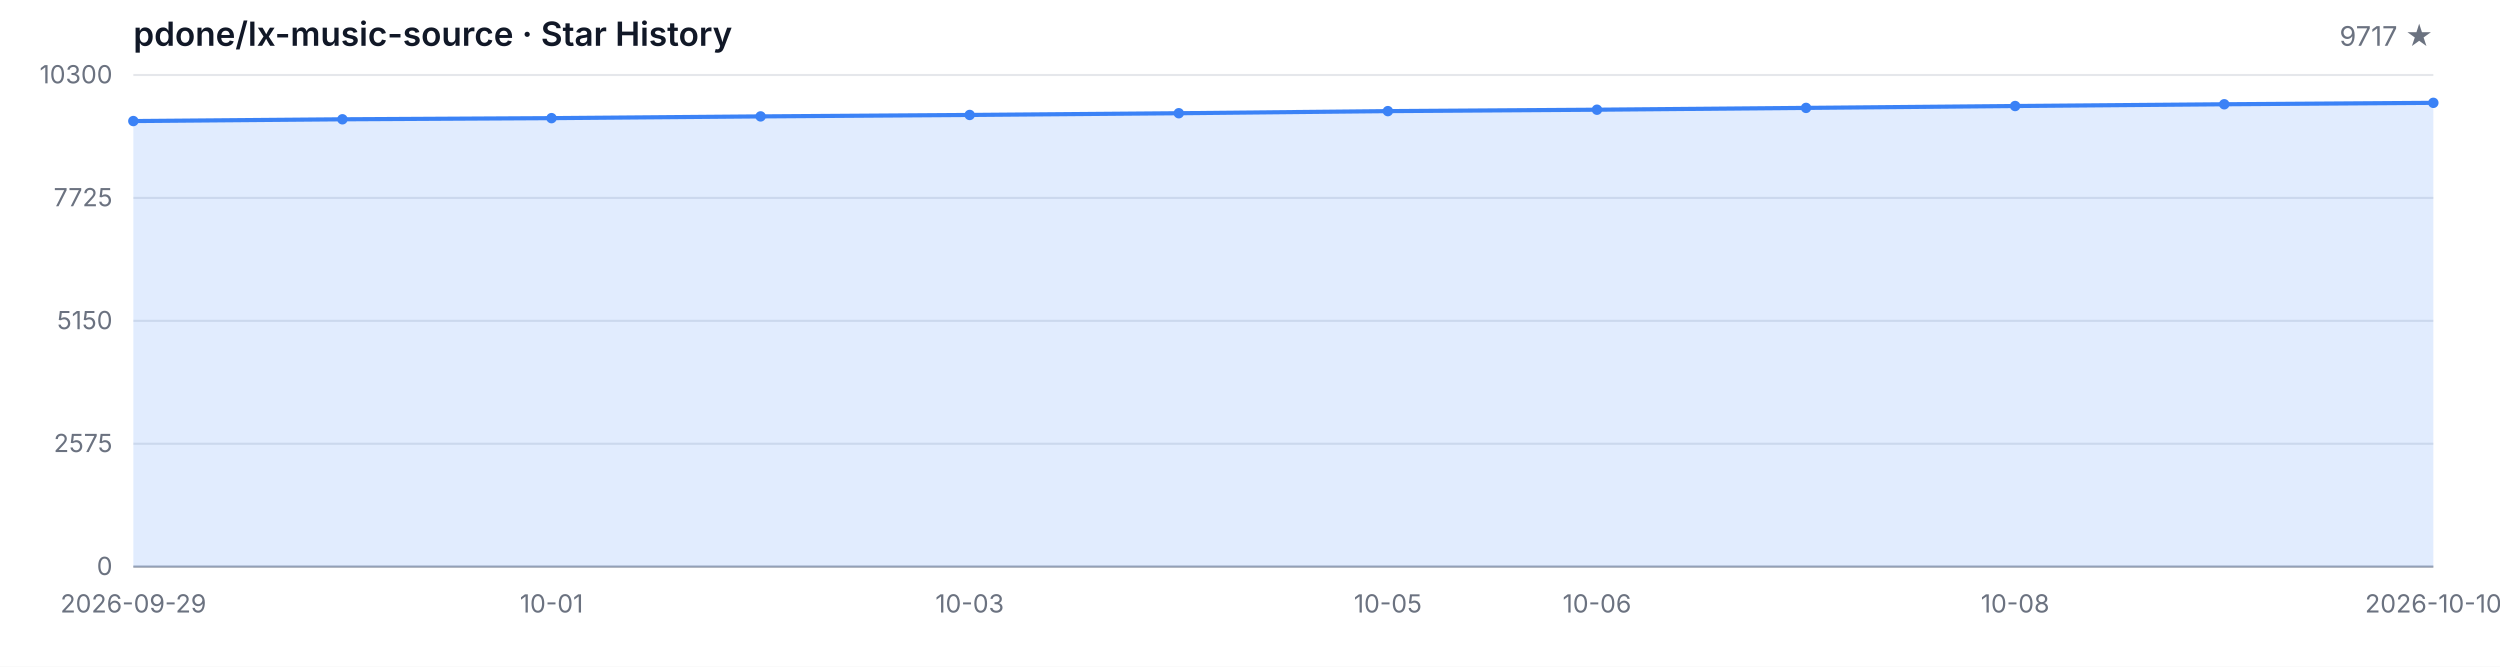
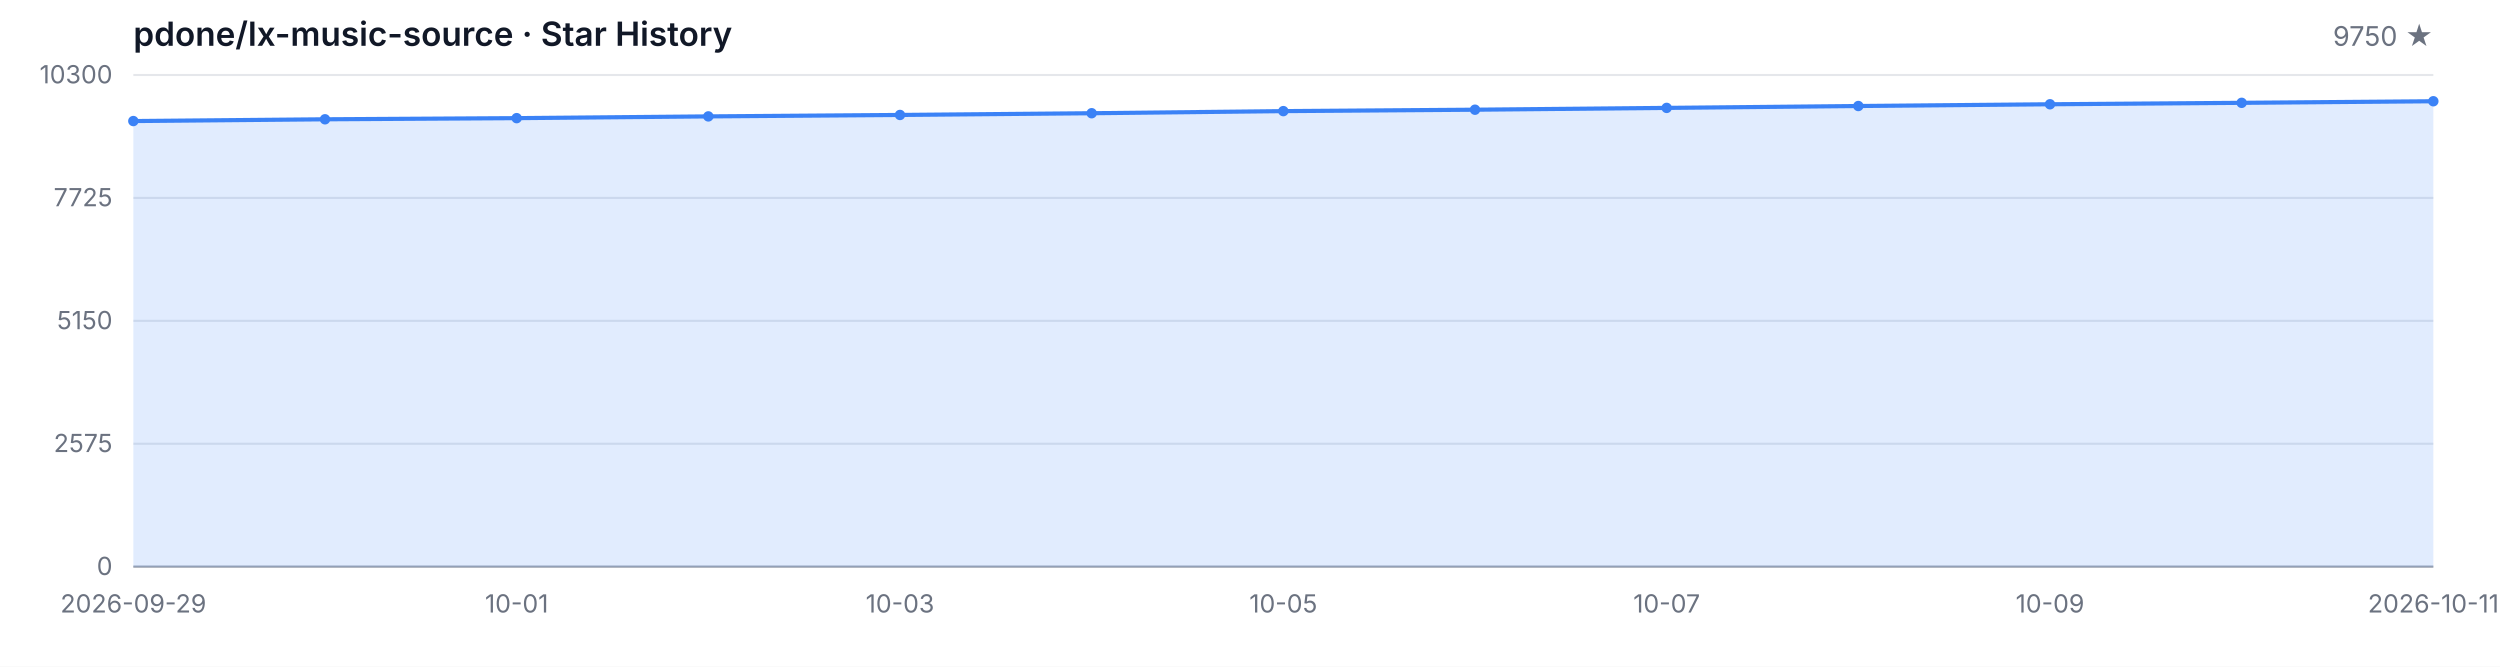
<svg xmlns="http://www.w3.org/2000/svg" width="1200" height="320" viewBox="0 0 1200 320" role="img" aria-label="Star History">
  <style>
  .bg { fill: #ffffff; }
  .grid { stroke: #e5e7eb; stroke-width: 1; }
  .axis { stroke: #9ca3af; stroke-width: 1; }
  .area { fill: rgba(59, 130, 246, 0.15); }
  .line { fill: none; stroke: #3b82f6; stroke-width: 2; stroke-linejoin: round; stroke-linecap: round; }
  .dot { fill: #3b82f6; }
  .tlabel { fill: #6b7280; font-family: -apple-system, BlinkMacSystemFont, 'Segoe UI', sans-serif; font-size: 12px; }
  .title { fill: #111827; font-family: -apple-system, BlinkMacSystemFont, 'Segoe UI', sans-serif; font-size: 16px; font-weight: 600; }
  .subtitle { fill: #6b7280; font-family: -apple-system, BlinkMacSystemFont, 'Segoe UI', sans-serif; font-size: 13px; }
  @media (prefers-color-scheme: dark) {
    .bg { fill: #0d1117; }
    .grid { stroke: #21262d; }
    .axis { stroke: #484f58; }
    .area { fill: rgba(58, 132, 255, 0.18); }
    .line { stroke: #58a6ff; }
    .dot { fill: #58a6ff; }
    .tlabel { fill: #8b949e; }
    .title { fill: #c9d1d9; }
    .subtitle { fill: #8b949e; }
  }
</style>
  <rect class="bg" width="1200" height="320" />
  <text class="title" x="64" y="22">pdone/lx-music-source · Star History</text>
-   <text class="subtitle" x="1168" y="22" text-anchor="end">9717 ★</text>
+   <text class="subtitle" x="1168" y="22" text-anchor="end">9750 ★</text>
  <line class="grid" x1="64" y1="272.00" x2="1168" y2="272.00" />
  <line class="grid" x1="64" y1="213.00" x2="1168" y2="213.00" />
  <line class="grid" x1="64" y1="154.00" x2="1168" y2="154.00" />
  <line class="grid" x1="64" y1="95.00" x2="1168" y2="95.00" />
  <line class="grid" x1="64" y1="36.00" x2="1168" y2="36.00" />
  <text class="tlabel" x="54" y="276.00" text-anchor="end">0</text>
  <text class="tlabel" x="54" y="217.00" text-anchor="end">2575</text>
  <text class="tlabel" x="54" y="158.00" text-anchor="end">5150</text>
  <text class="tlabel" x="54" y="99.00" text-anchor="end">7725</text>
  <text class="tlabel" x="54" y="40.00" text-anchor="end">10300</text>
  <line class="axis" x1="64" y1="272" x2="1168" y2="272" />
-   <path class="area" d="M 64.00 272.00 L 64.00 58.11 L 164.36 57.26 L 264.73 56.71 L 365.09 55.87 L 465.45 55.18 L 565.82 54.35 L 666.18 53.34 L 766.55 52.66 L 866.91 51.79 L 967.27 50.89 L 1067.64 50.05 L 1168.00 49.36 L 1168.00 272.00 Z" />
-   <path class="line" d="M 64.00 58.11 L 164.36 57.26 L 264.73 56.71 L 365.09 55.87 L 465.45 55.18 L 565.82 54.35 L 666.18 53.34 L 766.55 52.66 L 866.91 51.79 L 967.27 50.89 L 1067.64 50.05 L 1168.00 49.36" />
+   <path class="area" d="M 64.00 272.00 L 64.00 58.11 L 156.00 57.26 L 248.00 56.71 L 340.00 55.87 L 432.00 55.18 L 524.00 54.35 L 616.00 53.34 L 708.00 52.66 L 800.00 51.79 L 892.00 50.89 L 984.00 50.05 L 1076.00 49.36 L 1168.00 48.60 L 1168.00 272.00 Z" />
+   <path class="line" d="M 64.00 58.11 L 156.00 57.26 L 248.00 56.71 L 340.00 55.87 L 432.00 55.18 L 524.00 54.35 L 616.00 53.34 L 708.00 52.66 L 800.00 51.79 L 892.00 50.89 L 984.00 50.05 L 1076.00 49.36 L 1168.00 48.60" />
  <circle class="dot" cx="64.00" cy="58.11" r="2.5" />
-   <circle class="dot" cx="164.36" cy="57.26" r="2.5" />
-   <circle class="dot" cx="264.73" cy="56.71" r="2.5" />
-   <circle class="dot" cx="365.09" cy="55.87" r="2.5" />
-   <circle class="dot" cx="465.45" cy="55.18" r="2.5" />
-   <circle class="dot" cx="565.82" cy="54.35" r="2.5" />
-   <circle class="dot" cx="666.18" cy="53.34" r="2.5" />
-   <circle class="dot" cx="766.55" cy="52.66" r="2.5" />
-   <circle class="dot" cx="866.91" cy="51.79" r="2.5" />
-   <circle class="dot" cx="967.27" cy="50.89" r="2.5" />
-   <circle class="dot" cx="1067.64" cy="50.05" r="2.5" />
-   <circle class="dot" cx="1168.00" cy="49.36" r="2.5" />
+   <circle class="dot" cx="156.00" cy="57.26" r="2.5" />
+   <circle class="dot" cx="248.00" cy="56.71" r="2.5" />
+   <circle class="dot" cx="340.00" cy="55.87" r="2.5" />
+   <circle class="dot" cx="432.00" cy="55.18" r="2.5" />
+   <circle class="dot" cx="524.00" cy="54.35" r="2.5" />
+   <circle class="dot" cx="616.00" cy="53.34" r="2.5" />
+   <circle class="dot" cx="708.00" cy="52.66" r="2.5" />
+   <circle class="dot" cx="800.00" cy="51.79" r="2.5" />
+   <circle class="dot" cx="892.00" cy="50.89" r="2.5" />
+   <circle class="dot" cx="984.00" cy="50.05" r="2.5" />
+   <circle class="dot" cx="1076.00" cy="49.36" r="2.5" />
+   <circle class="dot" cx="1168.00" cy="48.60" r="2.5" />
  <text class="tlabel" x="64.00" y="294" text-anchor="middle">2026-09-29</text>
-   <text class="tlabel" x="264.73" y="294" text-anchor="middle">10-01</text>
-   <text class="tlabel" x="465.45" y="294" text-anchor="middle">10-03</text>
-   <text class="tlabel" x="666.18" y="294" text-anchor="middle">10-05</text>
-   <text class="tlabel" x="766.55" y="294" text-anchor="middle">10-06</text>
-   <text class="tlabel" x="967.27" y="294" text-anchor="middle">10-08</text>
-   <text class="tlabel" x="1168.00" y="294" text-anchor="middle">2026-10-10</text>
+   <text class="tlabel" x="248.00" y="294" text-anchor="middle">10-01</text>
+   <text class="tlabel" x="432.00" y="294" text-anchor="middle">10-03</text>
+   <text class="tlabel" x="616.00" y="294" text-anchor="middle">10-05</text>
+   <text class="tlabel" x="800.00" y="294" text-anchor="middle">10-07</text>
+   <text class="tlabel" x="984.00" y="294" text-anchor="middle">10-09</text>
+   <text class="tlabel" x="1168.00" y="294" text-anchor="middle">2026-10-11</text>
</svg>
